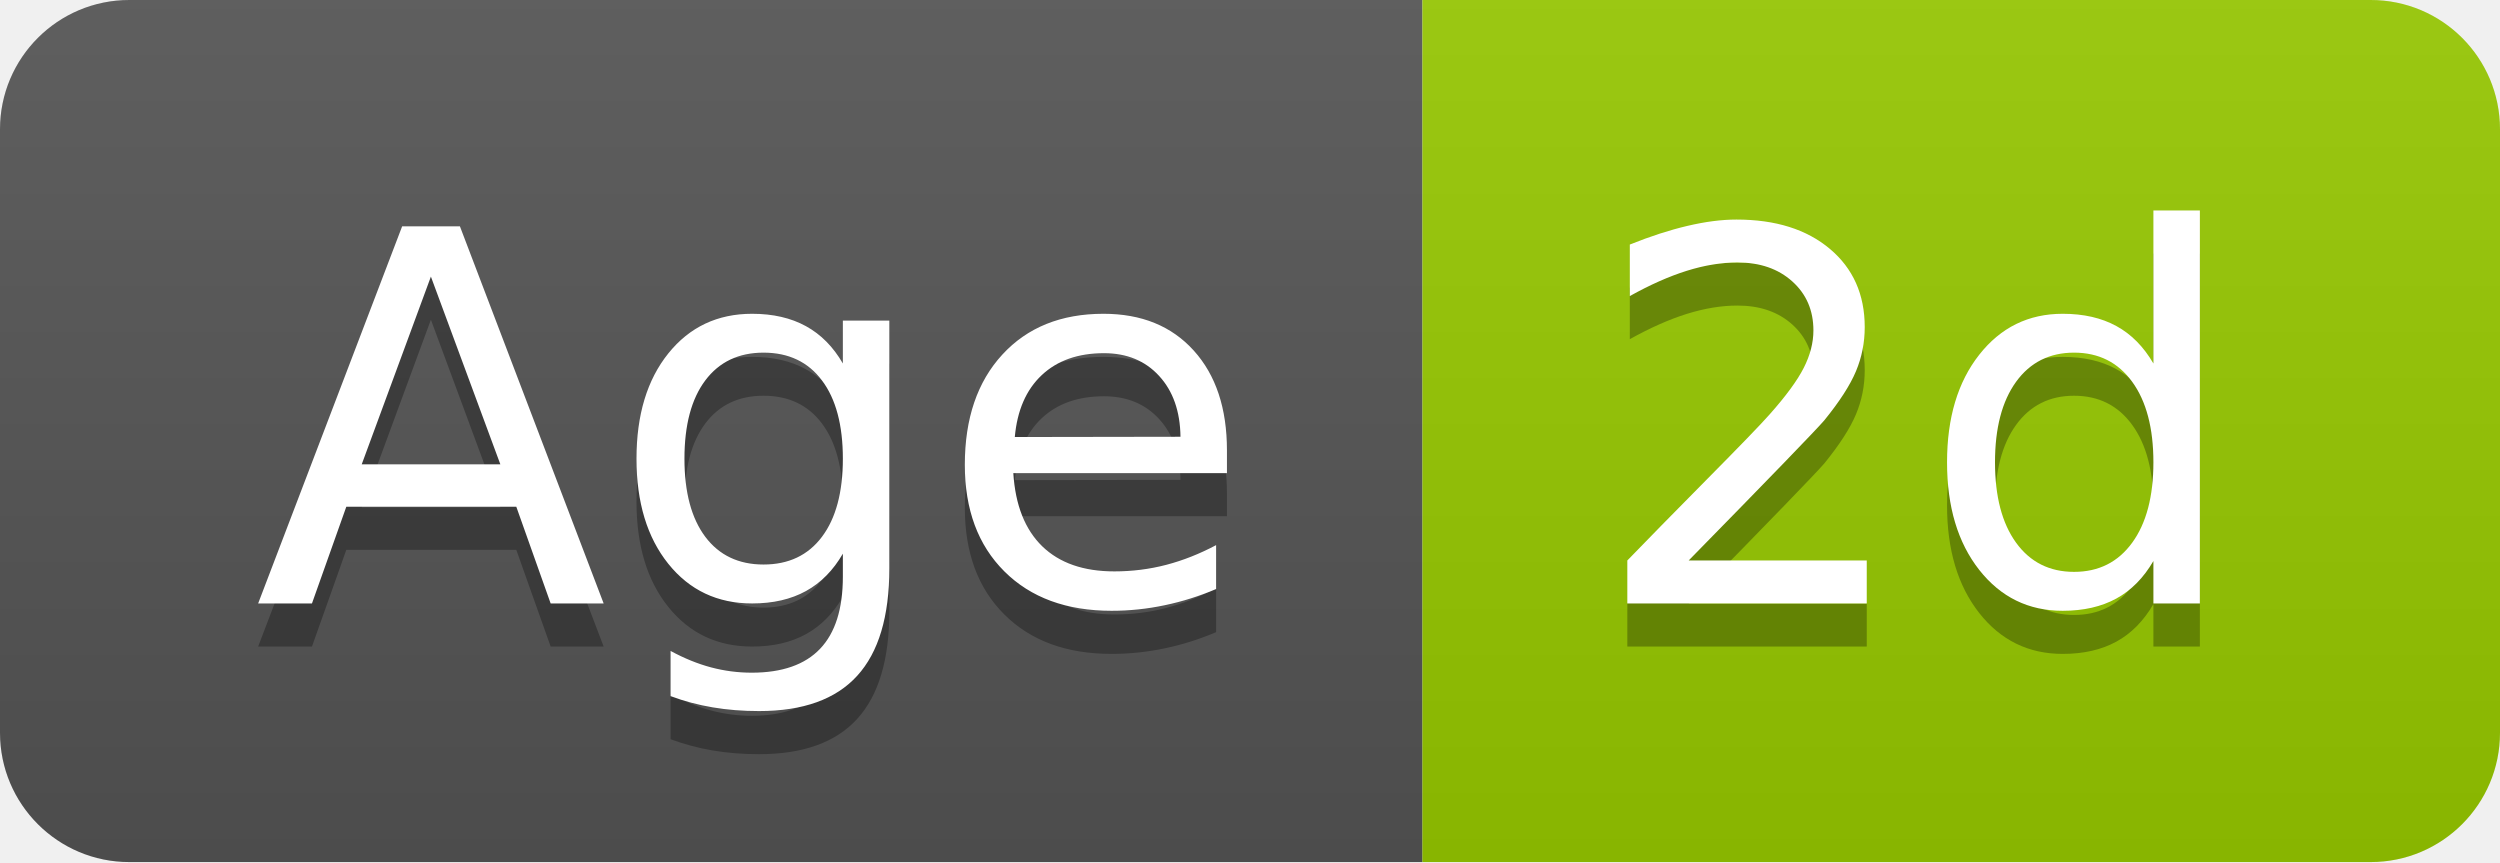
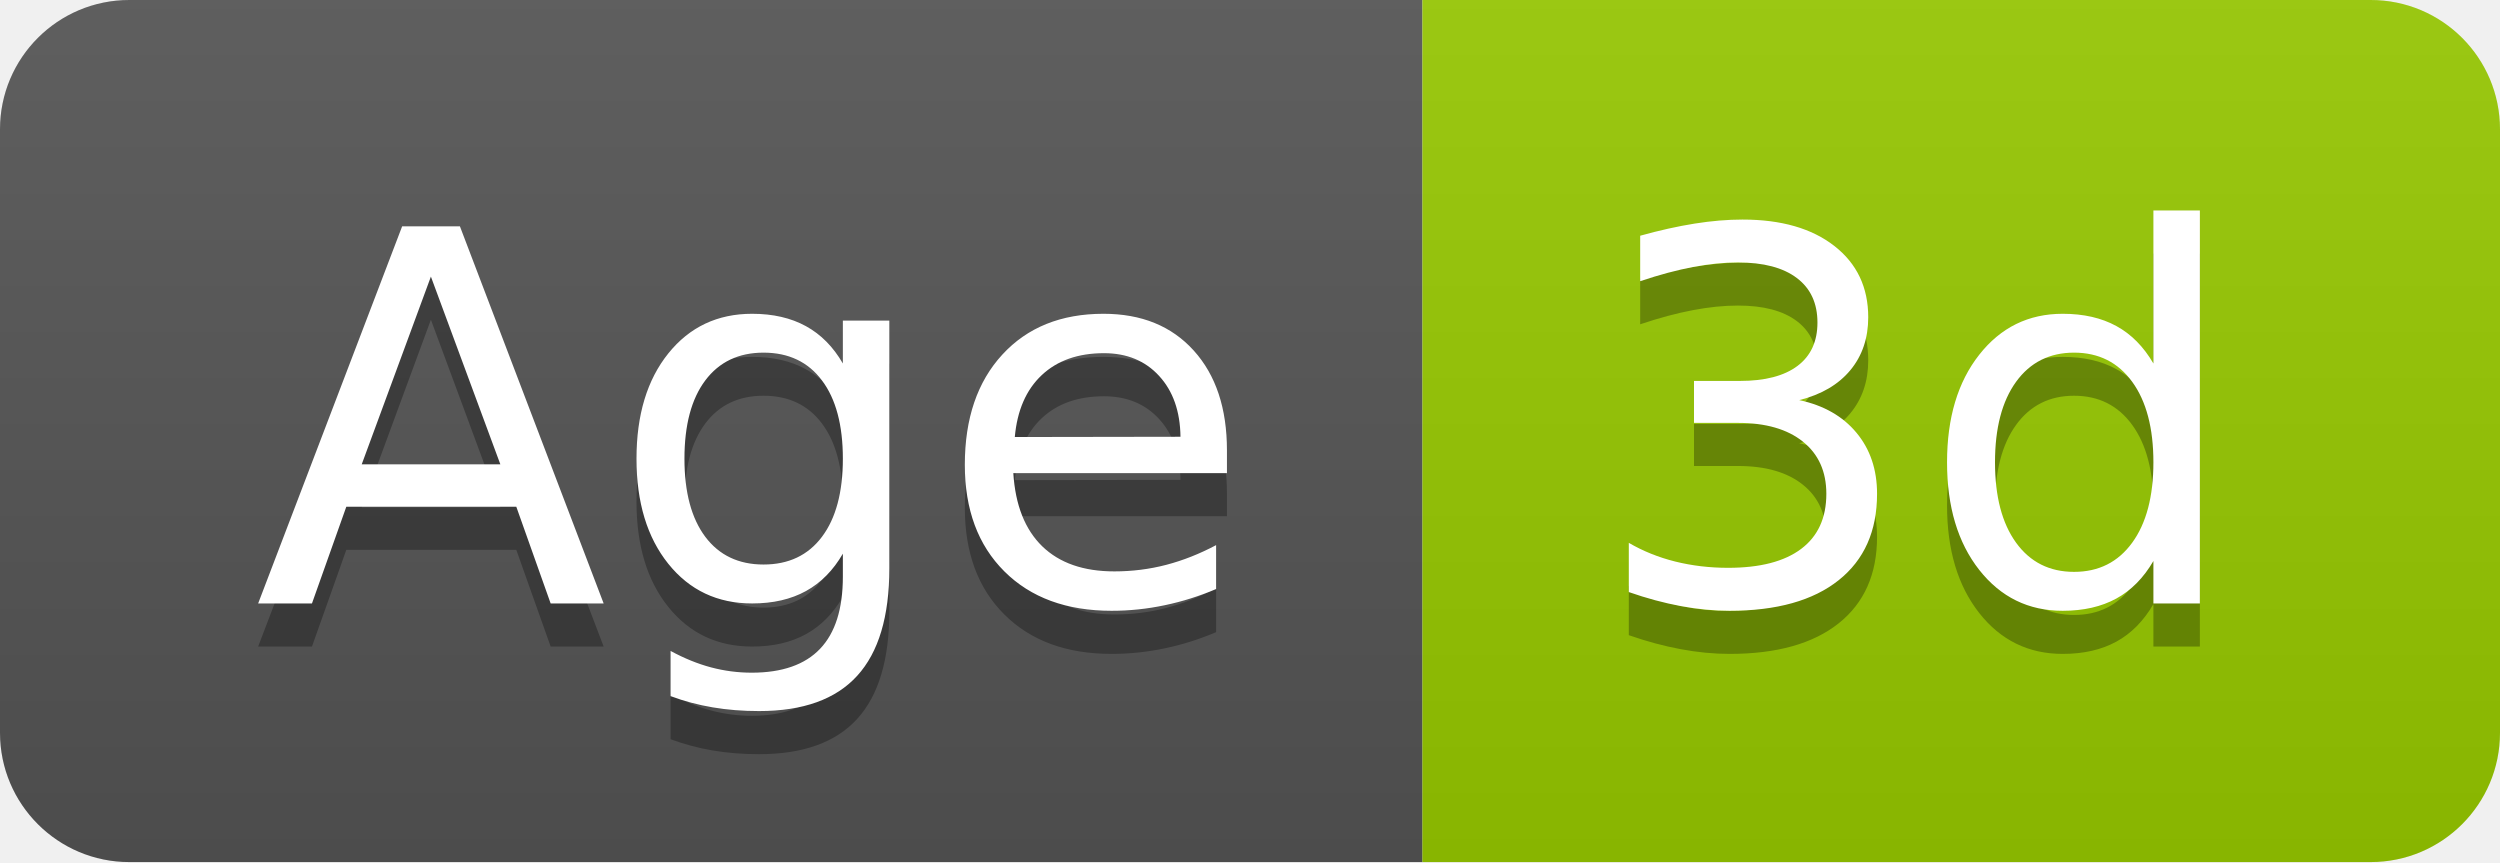
- <svg xmlns="http://www.w3.org/2000/svg" width="58" height="20" role="img" aria-label="Age: 2d">
+ <svg xmlns="http://www.w3.org/2000/svg" width="58" height="20" role="img" aria-label="Age: 3d">
  <linearGradient id="s" x2="0" y2="100%">
    <stop offset="0" stop-color="#bbb" stop-opacity=".1" />
    <stop offset="1" stop-opacity=".1" />
  </linearGradient>
  <clipPath id="r">
    <rect width="58" height="20" rx="3" fill="#fff" />
  </clipPath>
  <g clip-path="url(#r)">
    <rect width="33" height="20" fill="#555" />
    <rect x="33" width="25" height="20" fill="#97ca00" />
    <rect width="58" height="20" fill="url(#s)" />
  </g>
  <g fill="#fff" text-anchor="middle" font-family="Verdana,Geneva,DejaVu Sans,sans-serif" text-rendering="geometricPrecision" font-size="120">
    <text aria-hidden="true" x="175" y="150" fill="#010101" fill-opacity=".3" transform="scale(.1)" textLength="228">Age</text>
    <text x="175" y="140" transform="scale(.1)" fill="#fff" textLength="228">Age</text>
-     <text aria-hidden="true" x="445" y="150" fill="#010101" fill-opacity=".3" transform="scale(.1)" textLength="152">2d</text>
-     <text x="445" y="140" transform="scale(.1)" fill="#fff" textLength="152">2d</text>
+     <text aria-hidden="true" x="445" y="150" fill="#010101" fill-opacity=".3" transform="scale(.1)" textLength="152">3d</text>
+     <text x="445" y="140" transform="scale(.1)" fill="#fff" textLength="152">3d</text>
  </g>
</svg>
